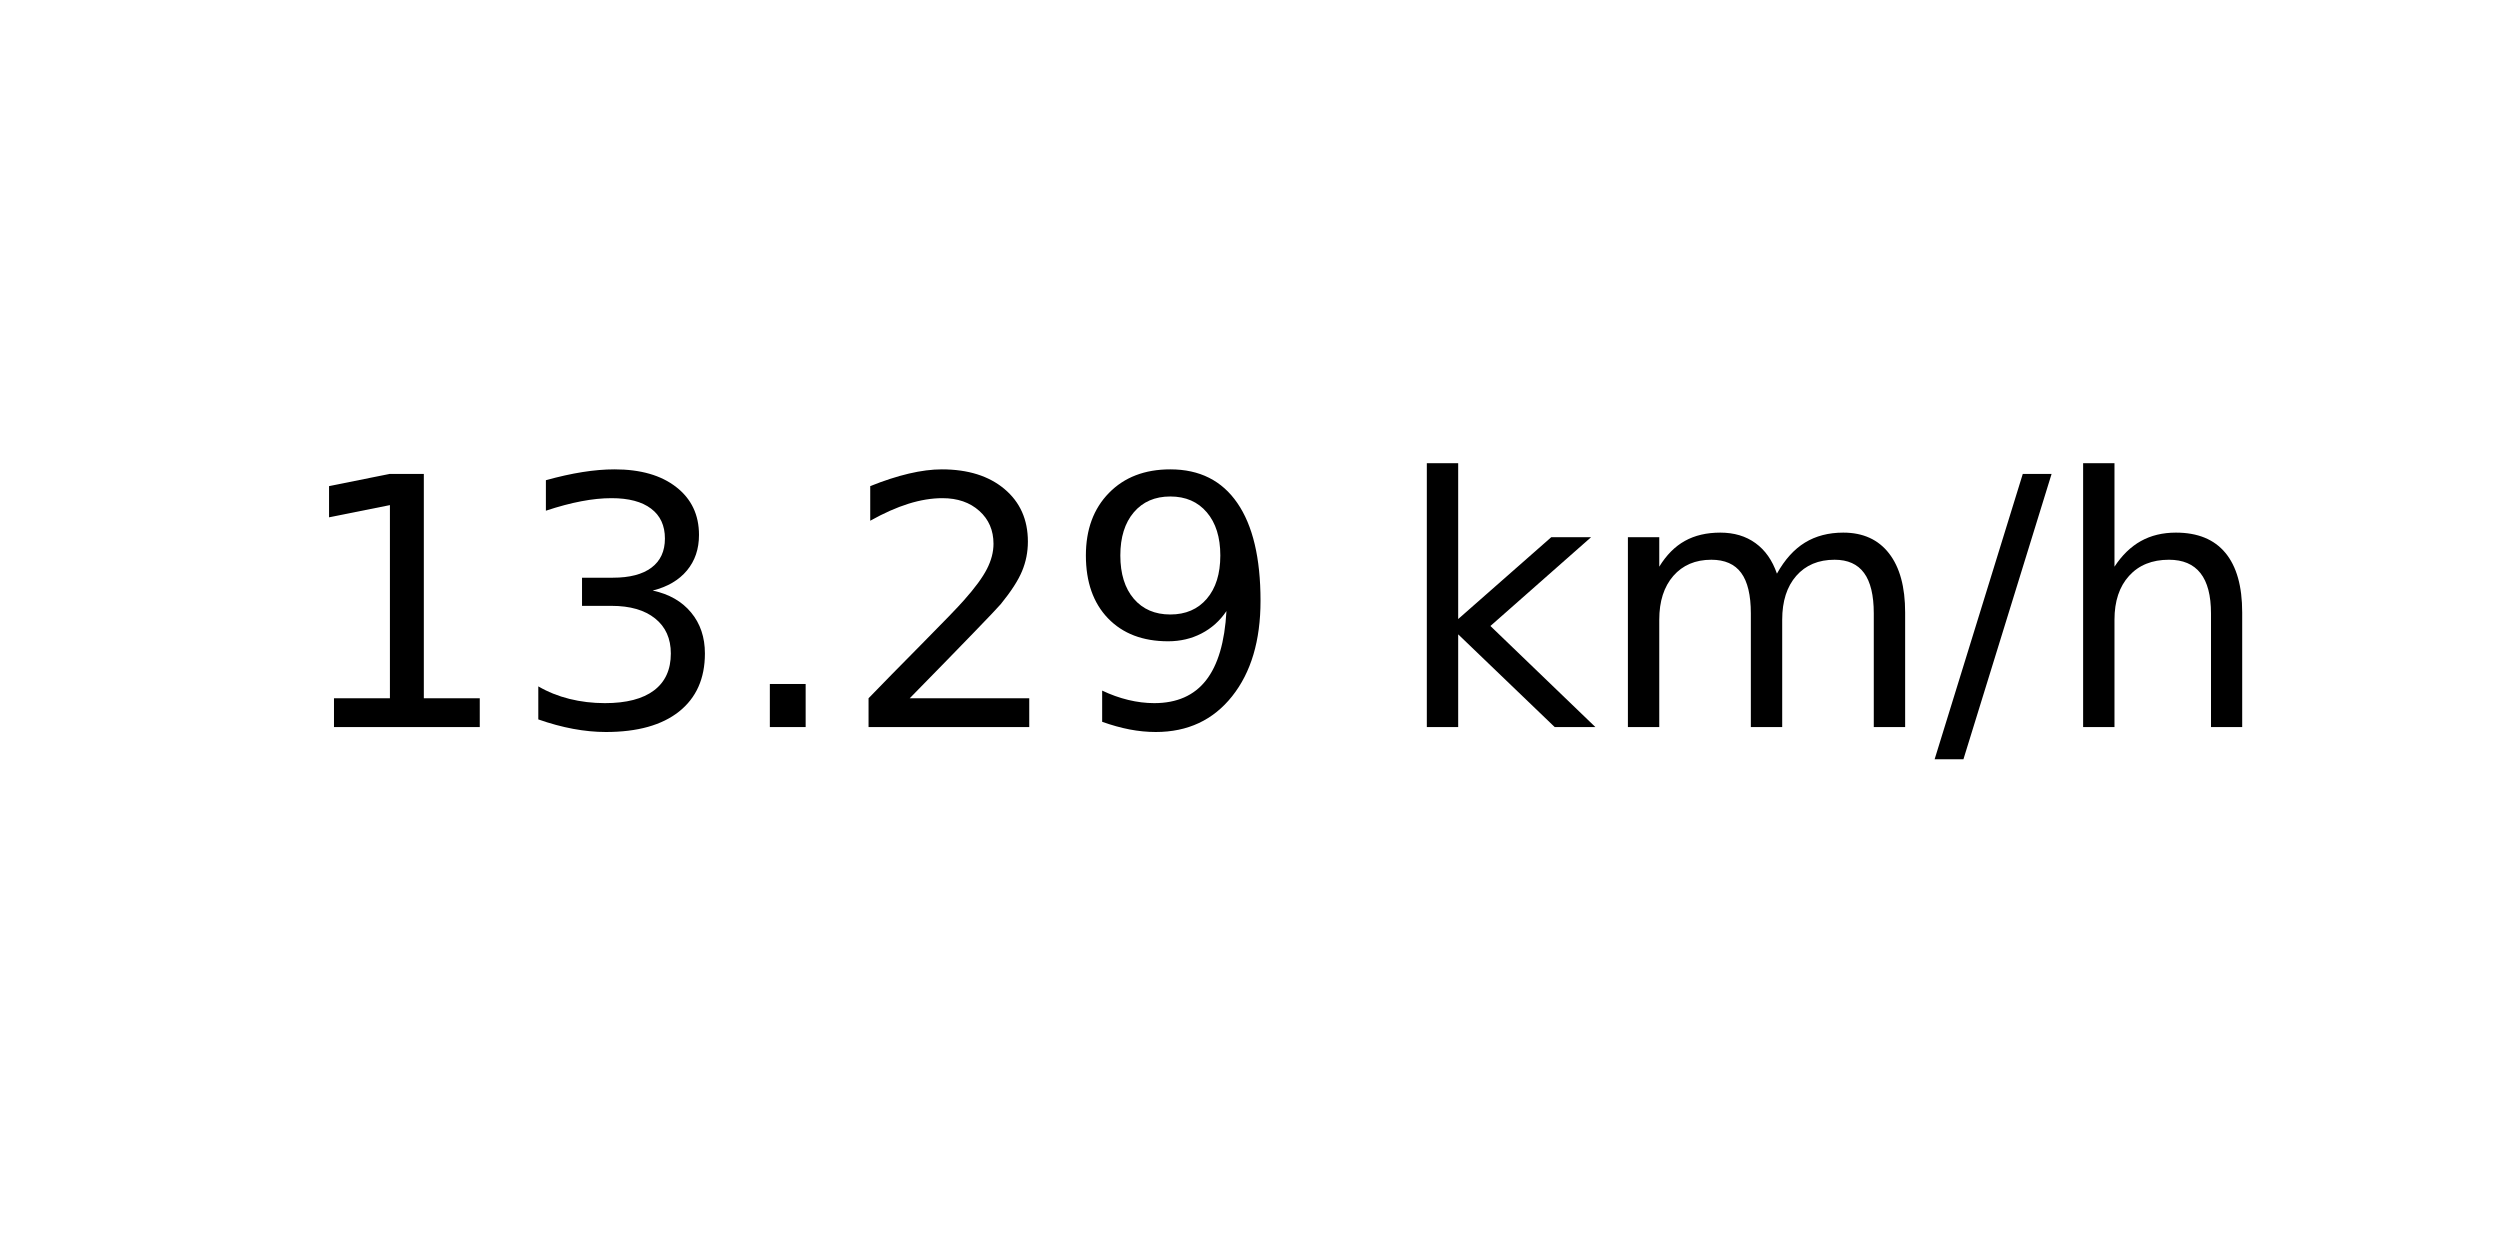
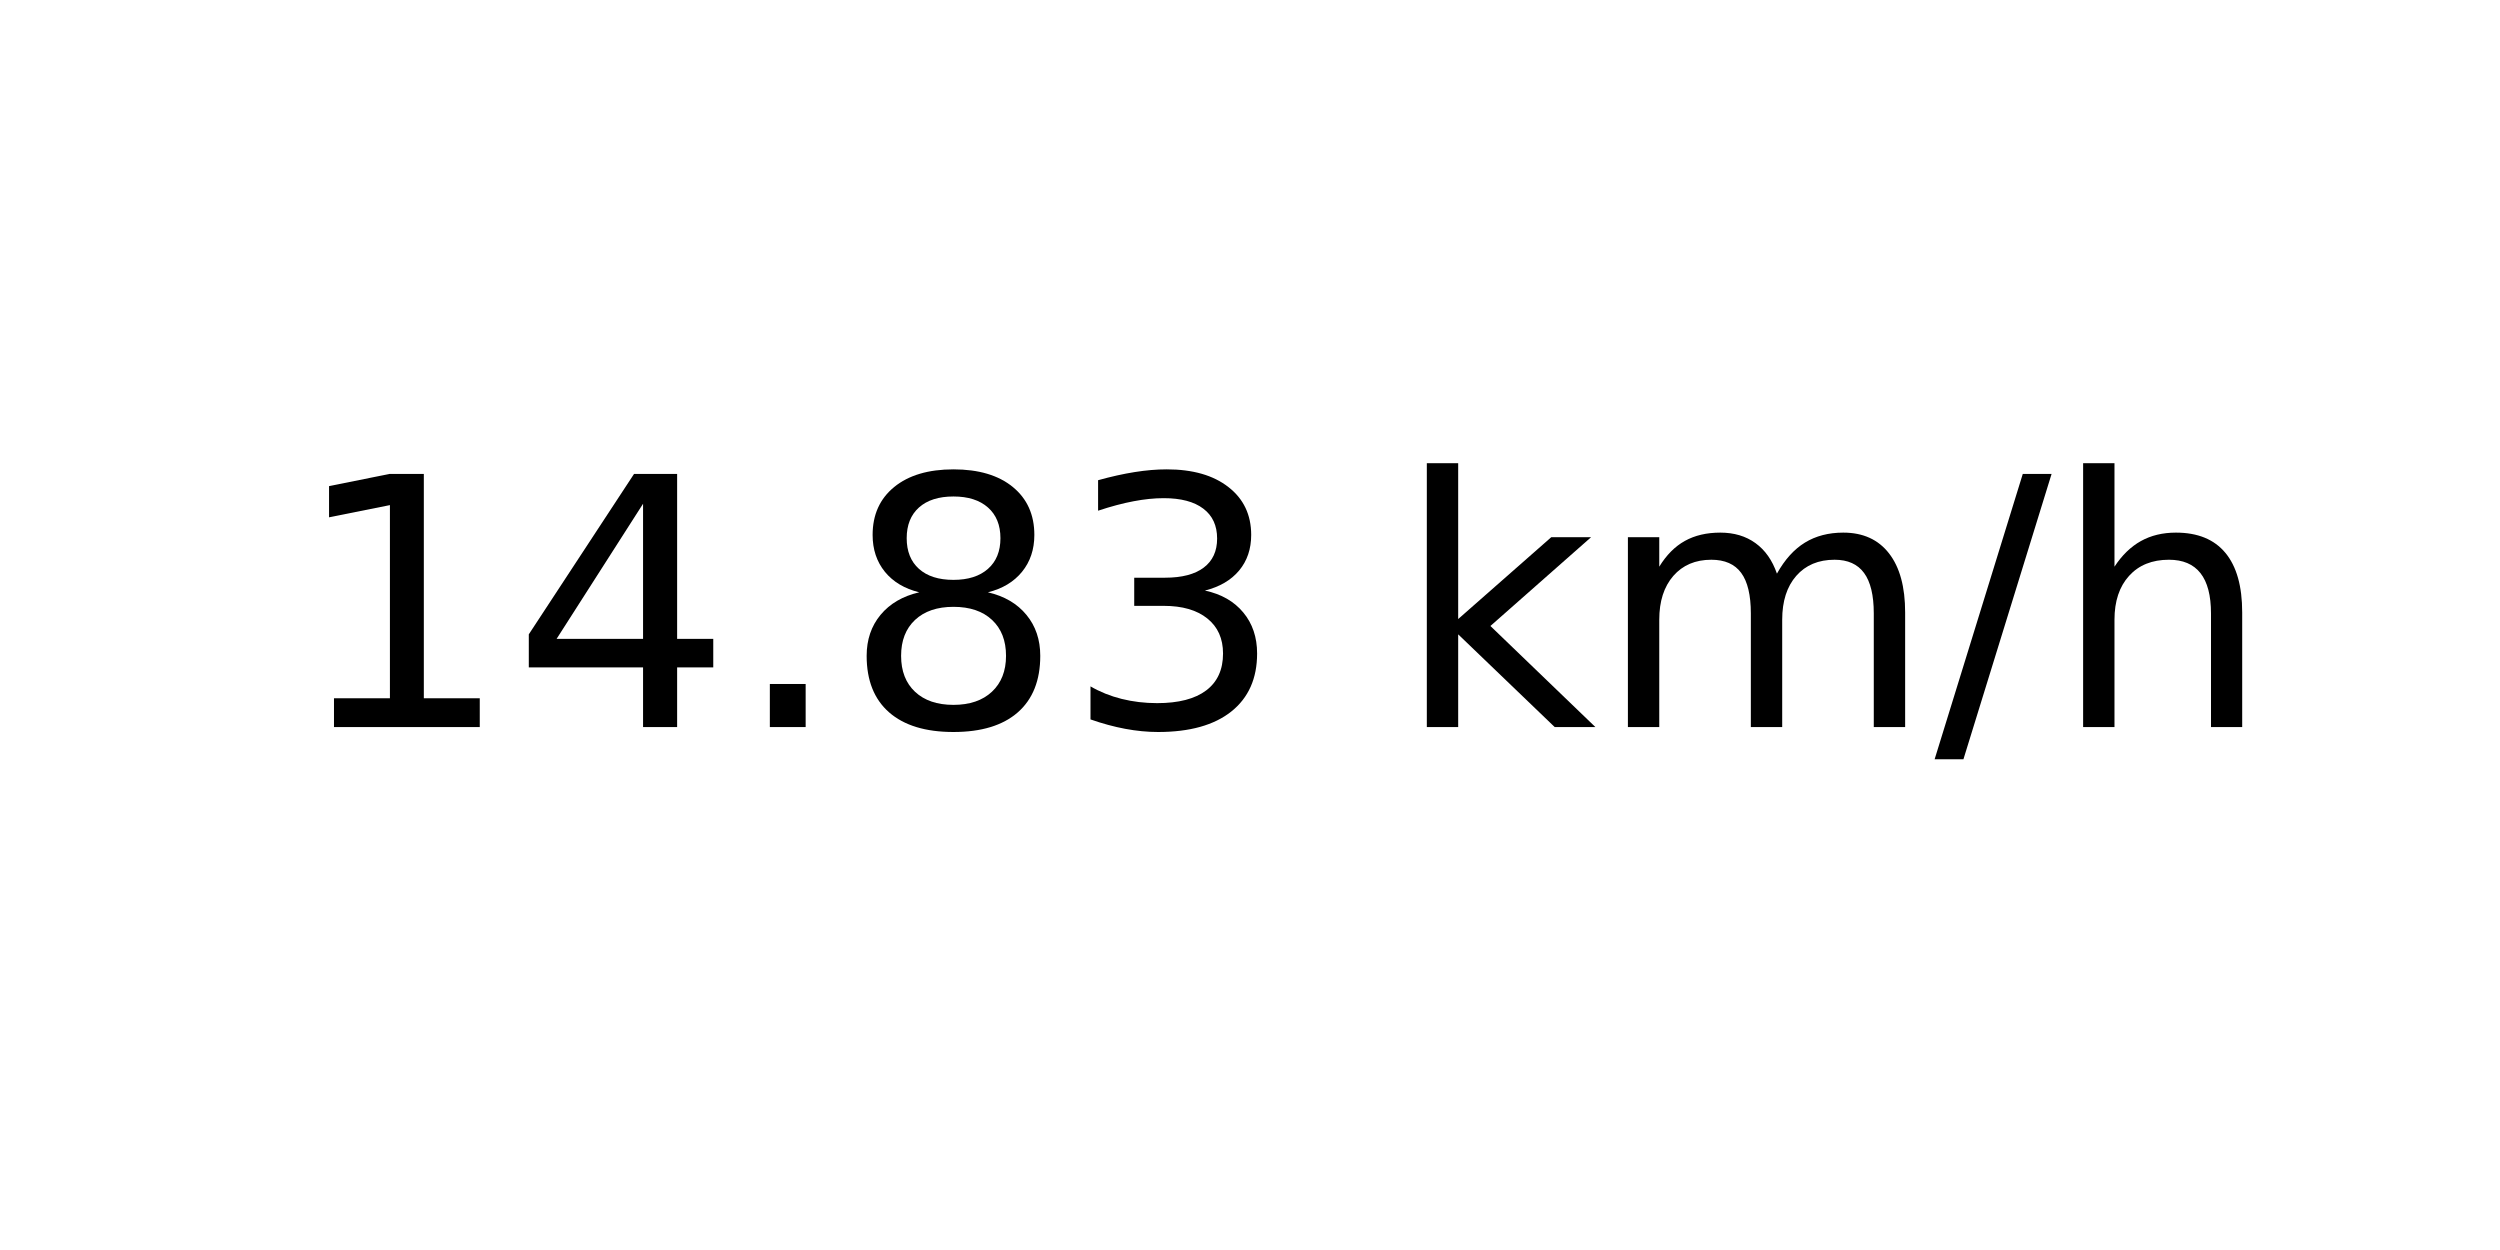
<svg xmlns="http://www.w3.org/2000/svg" xmlns:xlink="http://www.w3.org/1999/xlink" width="72pt" height="36pt" viewBox="0 0 72 36" version="1.1">
  <defs>
    <style type="text/css">*{stroke-linejoin: round; stroke-linecap: butt}</style>
  </defs>
  <g id="figure_1">
    <g id="axes_1">
      <g id="text_1">
        <g transform="translate(8.378125 20.93937) scale(0.1 -0.1)">
          <defs>
            <path id="DejaVuSans-31" d="M 794 531  L 1825 531  L 1825 4091  L 703 3866  L 703 4441  L 1819 4666  L 2450 4666  L 2450 531  L 3481 531  L 3481 0  L 794 0  L 794 531  z " transform="scale(0.015625)" />
+             <path id="DejaVuSans-34" d="M 2419 4116  L 825 1625  L 2419 1625  L 2419 4116  z M 2253 4666  L 3047 4666  L 3047 1625  L 3713 1625  L 3713 1100  L 3047 1100  L 3047 0  L 2419 0  L 2419 1100  L 313 1100  L 313 1709  L 2253 4666  z " transform="scale(0.015625)" />
+             <path id="DejaVuSans-2e" d="M 684 794  L 1344 794  L 1344 0  L 684 0  L 684 794  z " transform="scale(0.015625)" />
+             <path id="DejaVuSans-38" d="M 2034 2216  Q 1584 2216 1326 1975  Q 1069 1734 1069 1313  Q 1069 891 1326 650  Q 1584 409 2034 409  Q 2484 409 2743 651  Q 3003 894 3003 1313  Q 3003 1734 2745 1975  Q 2488 2216 2034 2216  z M 1403 2484  Q 997 2584 770 2862  Q 544 3141 544 3541  Q 544 4100 942 4425  Q 1341 4750 2034 4750  Q 2731 4750 3128 4425  Q 3525 4100 3525 3541  Q 3525 3141 3298 2862  Q 3072 2584 2669 2484  Q 3125 2378 3379 2068  Q 3634 1759 3634 1313  Q 3634 634 3220 271  Q 2806 -91 2034 -91  Q 1263 -91 848 271  Q 434 634 434 1313  Q 434 1759 690 2068  Q 947 2378 1403 2484  z M 1172 3481  Q 1172 3119 1398 2916  Q 1625 2713 2034 2713  Q 2441 2713 2670 2916  Q 2900 3119 2900 3481  Q 2900 3844 2670 4047  Q 2441 4250 2034 4250  Q 1625 4250 1398 4047  Q 1172 3844 1172 3481  z " transform="scale(0.015625)" />
            <path id="DejaVuSans-33" d="M 2597 2516  Q 3050 2419 3304 2112  Q 3559 1806 3559 1356  Q 3559 666 3084 287  Q 2609 -91 1734 -91  Q 1441 -91 1130 -33  Q 819 25 488 141  L 488 750  Q 750 597 1062 519  Q 1375 441 1716 441  Q 2309 441 2620 675  Q 2931 909 2931 1356  Q 2931 1769 2642 2001  Q 2353 2234 1838 2234  L 1294 2234  L 1294 2753  L 1863 2753  Q 2328 2753 2575 2939  Q 2822 3125 2822 3475  Q 2822 3834 2567 4026  Q 2313 4219 1838 4219  Q 1578 4219 1281 4162  Q 984 4106 628 3988  L 628 4550  Q 988 4650 1302 4700  Q 1616 4750 1894 4750  Q 2613 4750 3031 4423  Q 3450 4097 3450 3541  Q 3450 3153 3228 2886  Q 3006 2619 2597 2516  z " transform="scale(0.015625)" />
-             <path id="DejaVuSans-2e" d="M 684 794  L 1344 794  L 1344 0  L 684 0  L 684 794  z " transform="scale(0.015625)" />
-             <path id="DejaVuSans-32" d="M 1228 531  L 3431 531  L 3431 0  L 469 0  L 469 531  Q 828 903 1448 1529  Q 2069 2156 2228 2338  Q 2531 2678 2651 2914  Q 2772 3150 2772 3378  Q 2772 3750 2511 3984  Q 2250 4219 1831 4219  Q 1534 4219 1204 4116  Q 875 4013 500 3803  L 500 4441  Q 881 4594 1212 4672  Q 1544 4750 1819 4750  Q 2544 4750 2975 4387  Q 3406 4025 3406 3419  Q 3406 3131 3298 2873  Q 3191 2616 2906 2266  Q 2828 2175 2409 1742  Q 1991 1309 1228 531  z " transform="scale(0.015625)" />
-             <path id="DejaVuSans-39" d="M 703 97  L 703 672  Q 941 559 1184 500  Q 1428 441 1663 441  Q 2288 441 2617 861  Q 2947 1281 2994 2138  Q 2813 1869 2534 1725  Q 2256 1581 1919 1581  Q 1219 1581 811 2004  Q 403 2428 403 3163  Q 403 3881 828 4315  Q 1253 4750 1959 4750  Q 2769 4750 3195 4129  Q 3622 3509 3622 2328  Q 3622 1225 3098 567  Q 2575 -91 1691 -91  Q 1453 -91 1209 -44  Q 966 3 703 97  z M 1959 2075  Q 2384 2075 2632 2365  Q 2881 2656 2881 3163  Q 2881 3666 2632 3958  Q 2384 4250 1959 4250  Q 1534 4250 1286 3958  Q 1038 3666 1038 3163  Q 1038 2656 1286 2365  Q 1534 2075 1959 2075  z " transform="scale(0.015625)" />
            <path id="DejaVuSans-20" transform="scale(0.015625)" />
            <path id="DejaVuSans-6b" d="M 581 4863  L 1159 4863  L 1159 1991  L 2875 3500  L 3609 3500  L 1753 1863  L 3688 0  L 2938 0  L 1159 1709  L 1159 0  L 581 0  L 581 4863  z " transform="scale(0.015625)" />
            <path id="DejaVuSans-6d" d="M 3328 2828  Q 3544 3216 3844 3400  Q 4144 3584 4550 3584  Q 5097 3584 5394 3201  Q 5691 2819 5691 2113  L 5691 0  L 5113 0  L 5113 2094  Q 5113 2597 4934 2840  Q 4756 3084 4391 3084  Q 3944 3084 3684 2787  Q 3425 2491 3425 1978  L 3425 0  L 2847 0  L 2847 2094  Q 2847 2600 2669 2842  Q 2491 3084 2119 3084  Q 1678 3084 1418 2786  Q 1159 2488 1159 1978  L 1159 0  L 581 0  L 581 3500  L 1159 3500  L 1159 2956  Q 1356 3278 1631 3431  Q 1906 3584 2284 3584  Q 2666 3584 2933 3390  Q 3200 3197 3328 2828  z " transform="scale(0.015625)" />
            <path id="DejaVuSans-2f" d="M 1625 4666  L 2156 4666  L 531 -594  L 0 -594  L 1625 4666  z " transform="scale(0.015625)" />
            <path id="DejaVuSans-68" d="M 3513 2113  L 3513 0  L 2938 0  L 2938 2094  Q 2938 2591 2744 2837  Q 2550 3084 2163 3084  Q 1697 3084 1428 2787  Q 1159 2491 1159 1978  L 1159 0  L 581 0  L 581 4863  L 1159 4863  L 1159 2956  Q 1366 3272 1645 3428  Q 1925 3584 2291 3584  Q 2894 3584 3203 3211  Q 3513 2838 3513 2113  z " transform="scale(0.015625)" />
          </defs>
          <use xlink:href="#DejaVuSans-31" />
-           <use xlink:href="#DejaVuSans-33" x="63.623" />
+           <use xlink:href="#DejaVuSans-34" x="63.623" />
          <use xlink:href="#DejaVuSans-2e" x="127.246" />
-           <use xlink:href="#DejaVuSans-32" x="159.033" />
-           <use xlink:href="#DejaVuSans-39" x="222.656" />
+           <use xlink:href="#DejaVuSans-38" x="159.033" />
+           <use xlink:href="#DejaVuSans-33" x="222.656" />
          <use xlink:href="#DejaVuSans-20" x="286.279" />
          <use xlink:href="#DejaVuSans-6b" x="318.066" />
          <use xlink:href="#DejaVuSans-6d" x="375.977" />
          <use xlink:href="#DejaVuSans-2f" x="473.389" />
          <use xlink:href="#DejaVuSans-68" x="507.08" />
        </g>
      </g>
    </g>
  </g>
</svg>
